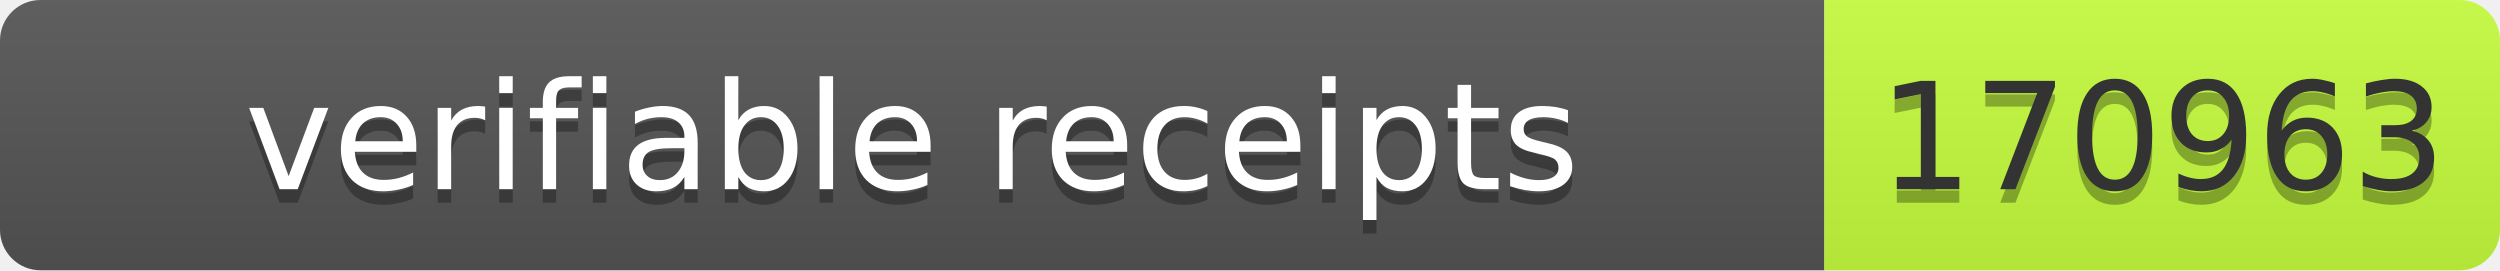
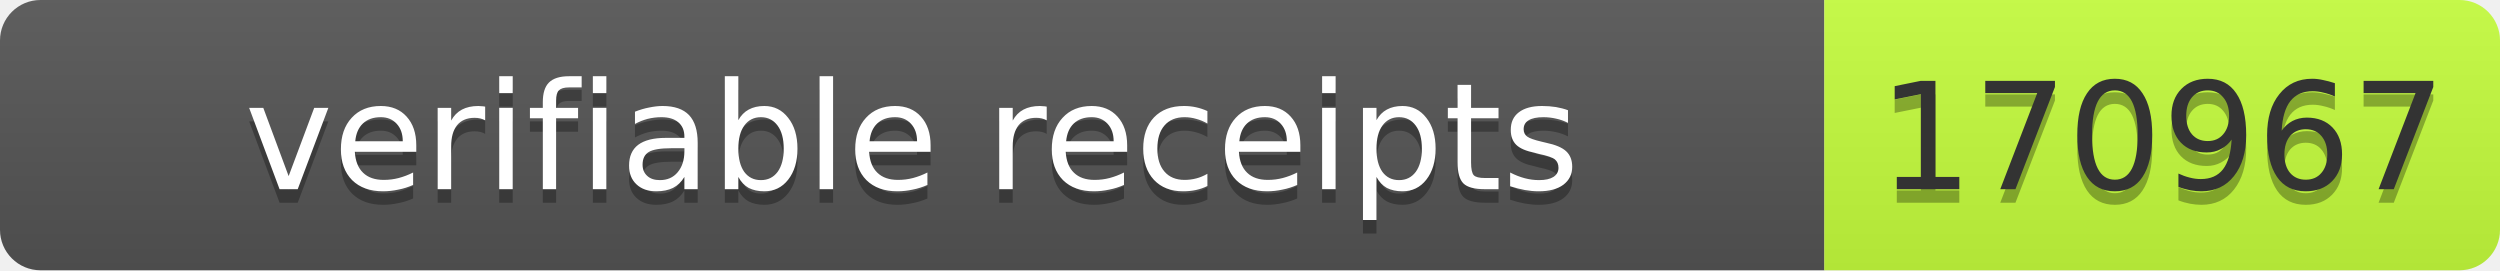
- <svg xmlns="http://www.w3.org/2000/svg" width="185" height="20" role="img" aria-label="verifiable receipts: 170963">
+ <svg xmlns="http://www.w3.org/2000/svg" width="185" height="20" role="img" aria-label="verifiable receipts: 170967">
  <linearGradient id="s" x2="0" y2="100%">
    <stop offset="0" stop-color="#bbb" stop-opacity=".1" />
    <stop offset="1" stop-opacity=".1" />
  </linearGradient>
  <clipPath id="r">
    <rect width="185" height="20" rx="3" fill="#fff" />
  </clipPath>
  <g clip-path="url(#r)">
    <rect width="135" height="20" fill="#555" />
    <rect x="135" width="50" height="20" fill="#c6ff3d" />
    <rect width="185" height="20" fill="url(#s)" />
  </g>
  <g font-family="Verdana,Geneva,DejaVu Sans,sans-serif" font-size="11">
    <text x="67.5" y="15" fill="#010101" fill-opacity=".3" text-anchor="middle" textLength="125">verifiable receipts</text>
    <text x="67.5" y="14" fill="#fff" text-anchor="middle" textLength="125">verifiable receipts</text>
-     <text x="160" y="15" fill="#010101" fill-opacity=".3" text-anchor="middle" textLength="40">170963</text>
-     <text x="160" y="14" fill="#333" text-anchor="middle" textLength="40">170963</text>
+     <text x="160" y="15" fill="#010101" fill-opacity=".3" text-anchor="middle" textLength="40">170967</text>
+     <text x="160" y="14" fill="#333" text-anchor="middle" textLength="40">170967</text>
  </g>
</svg>
